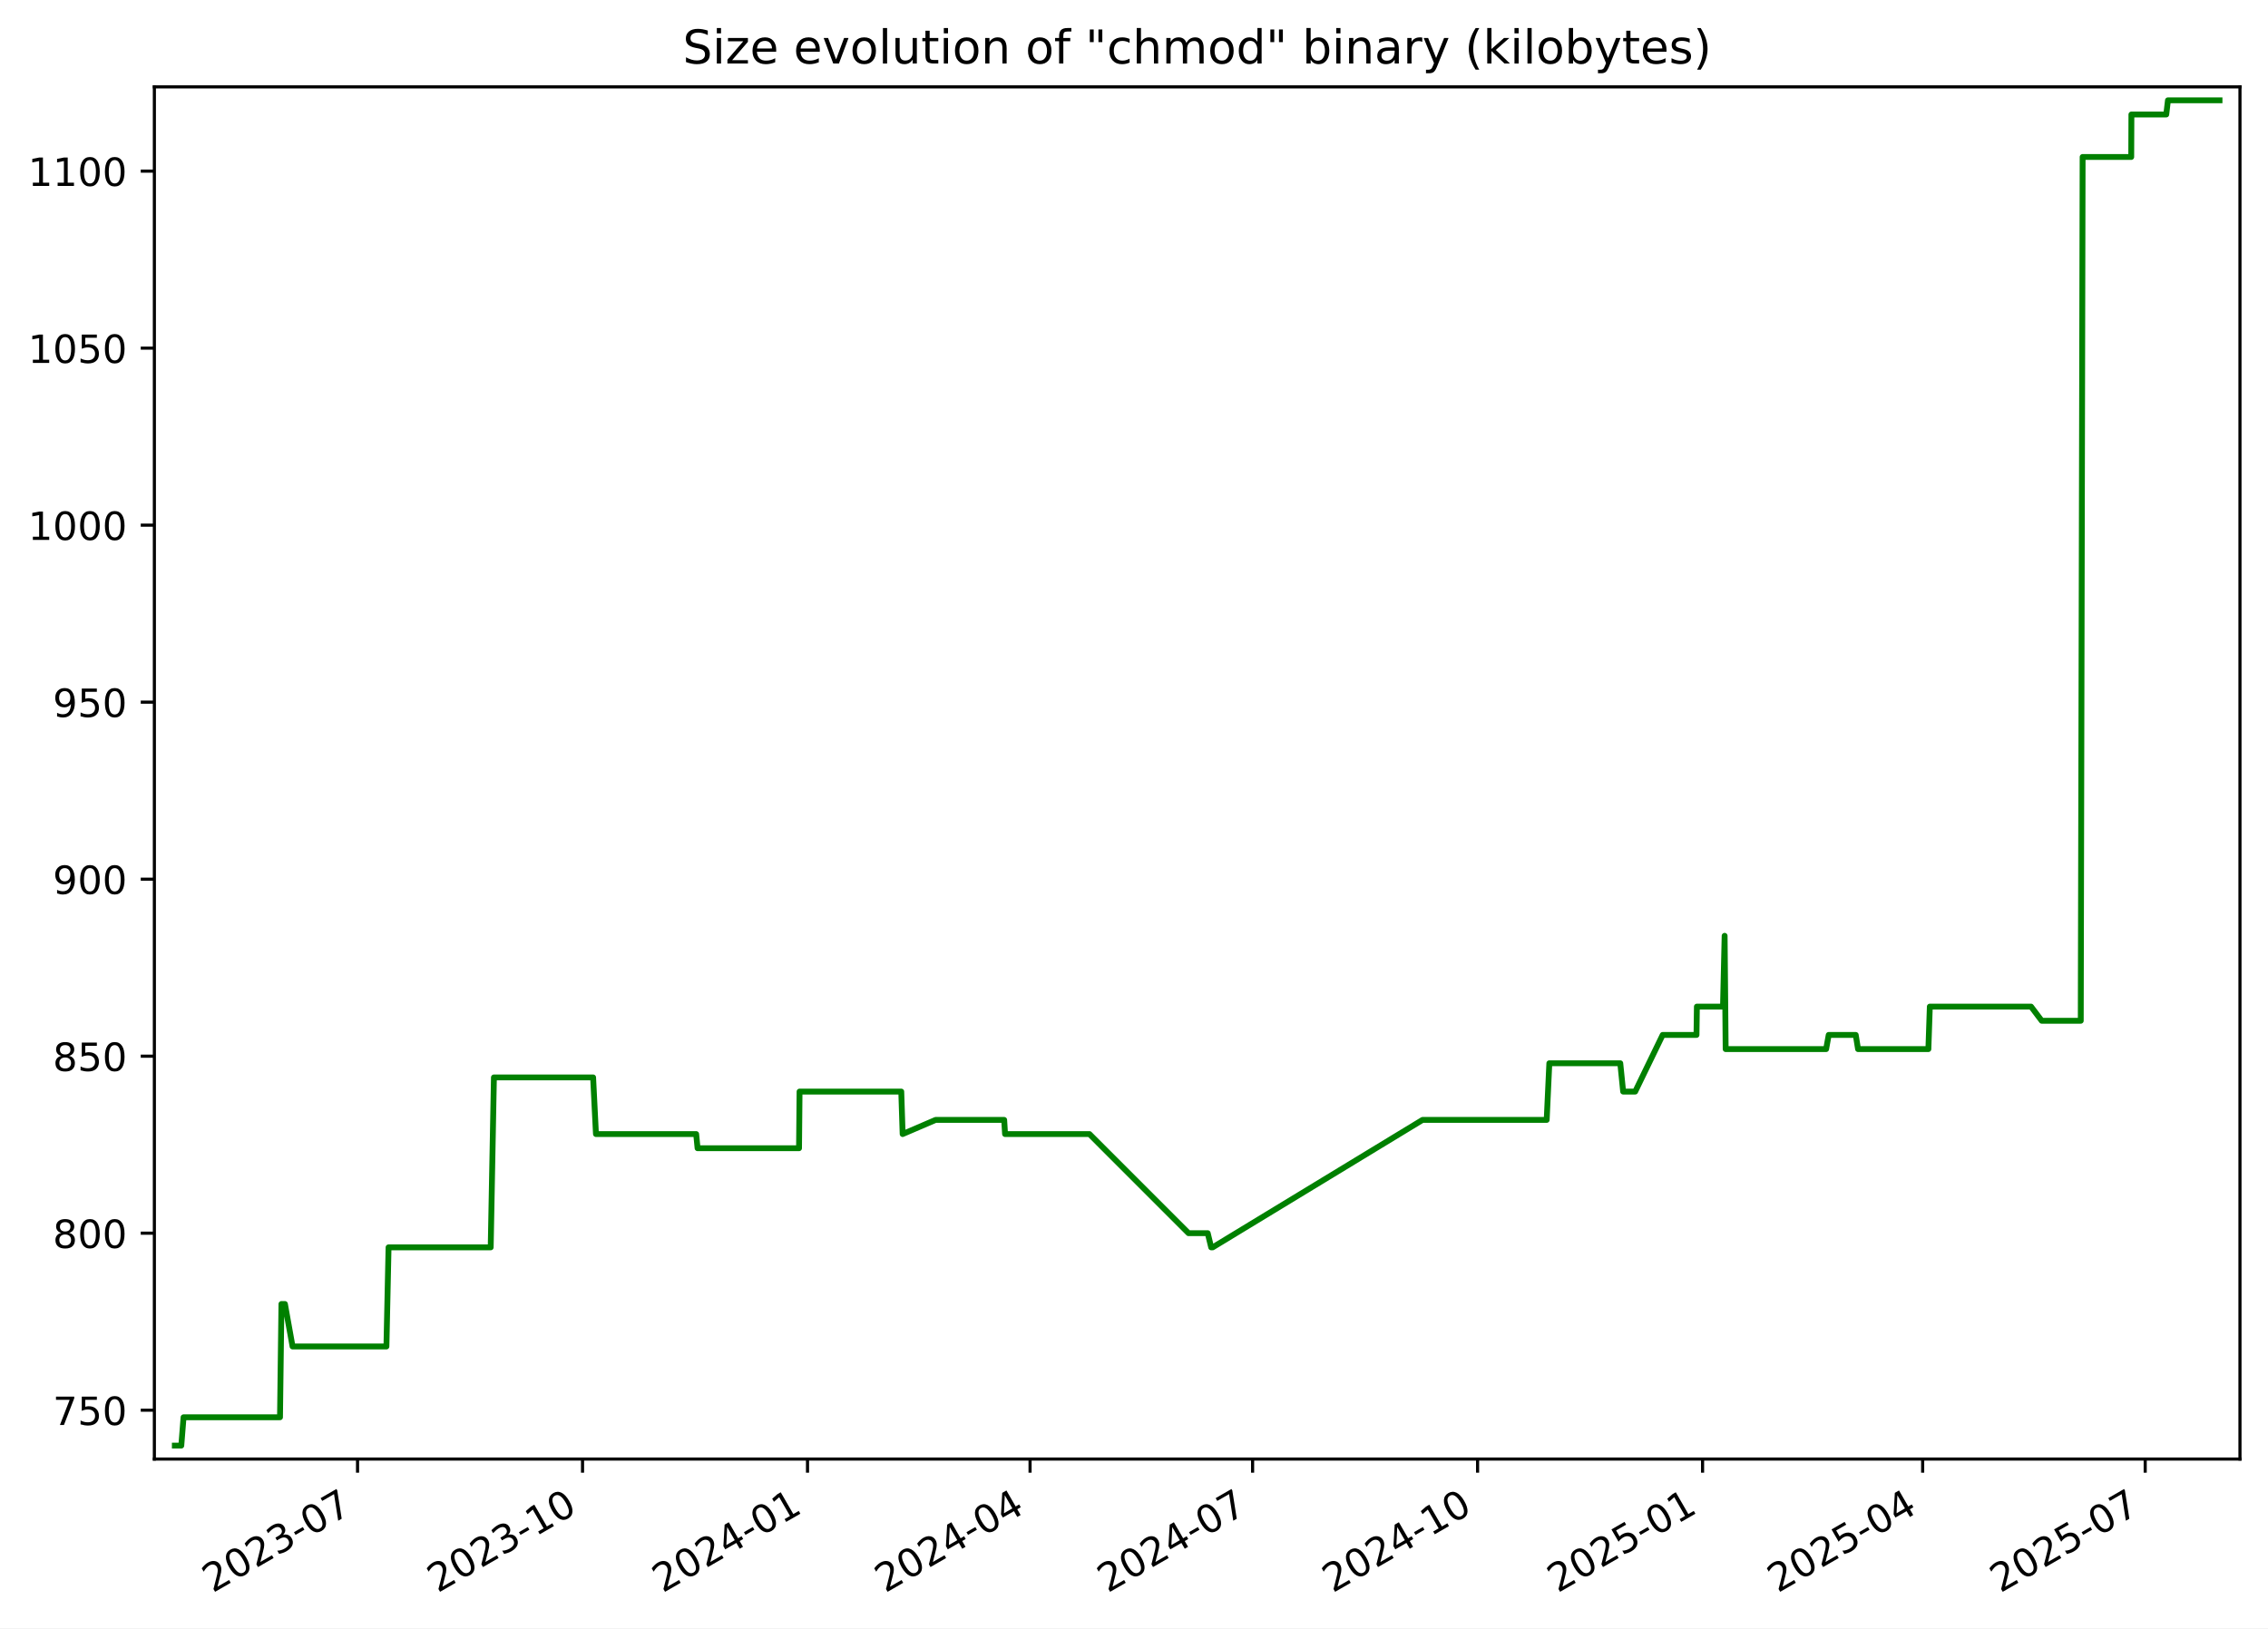
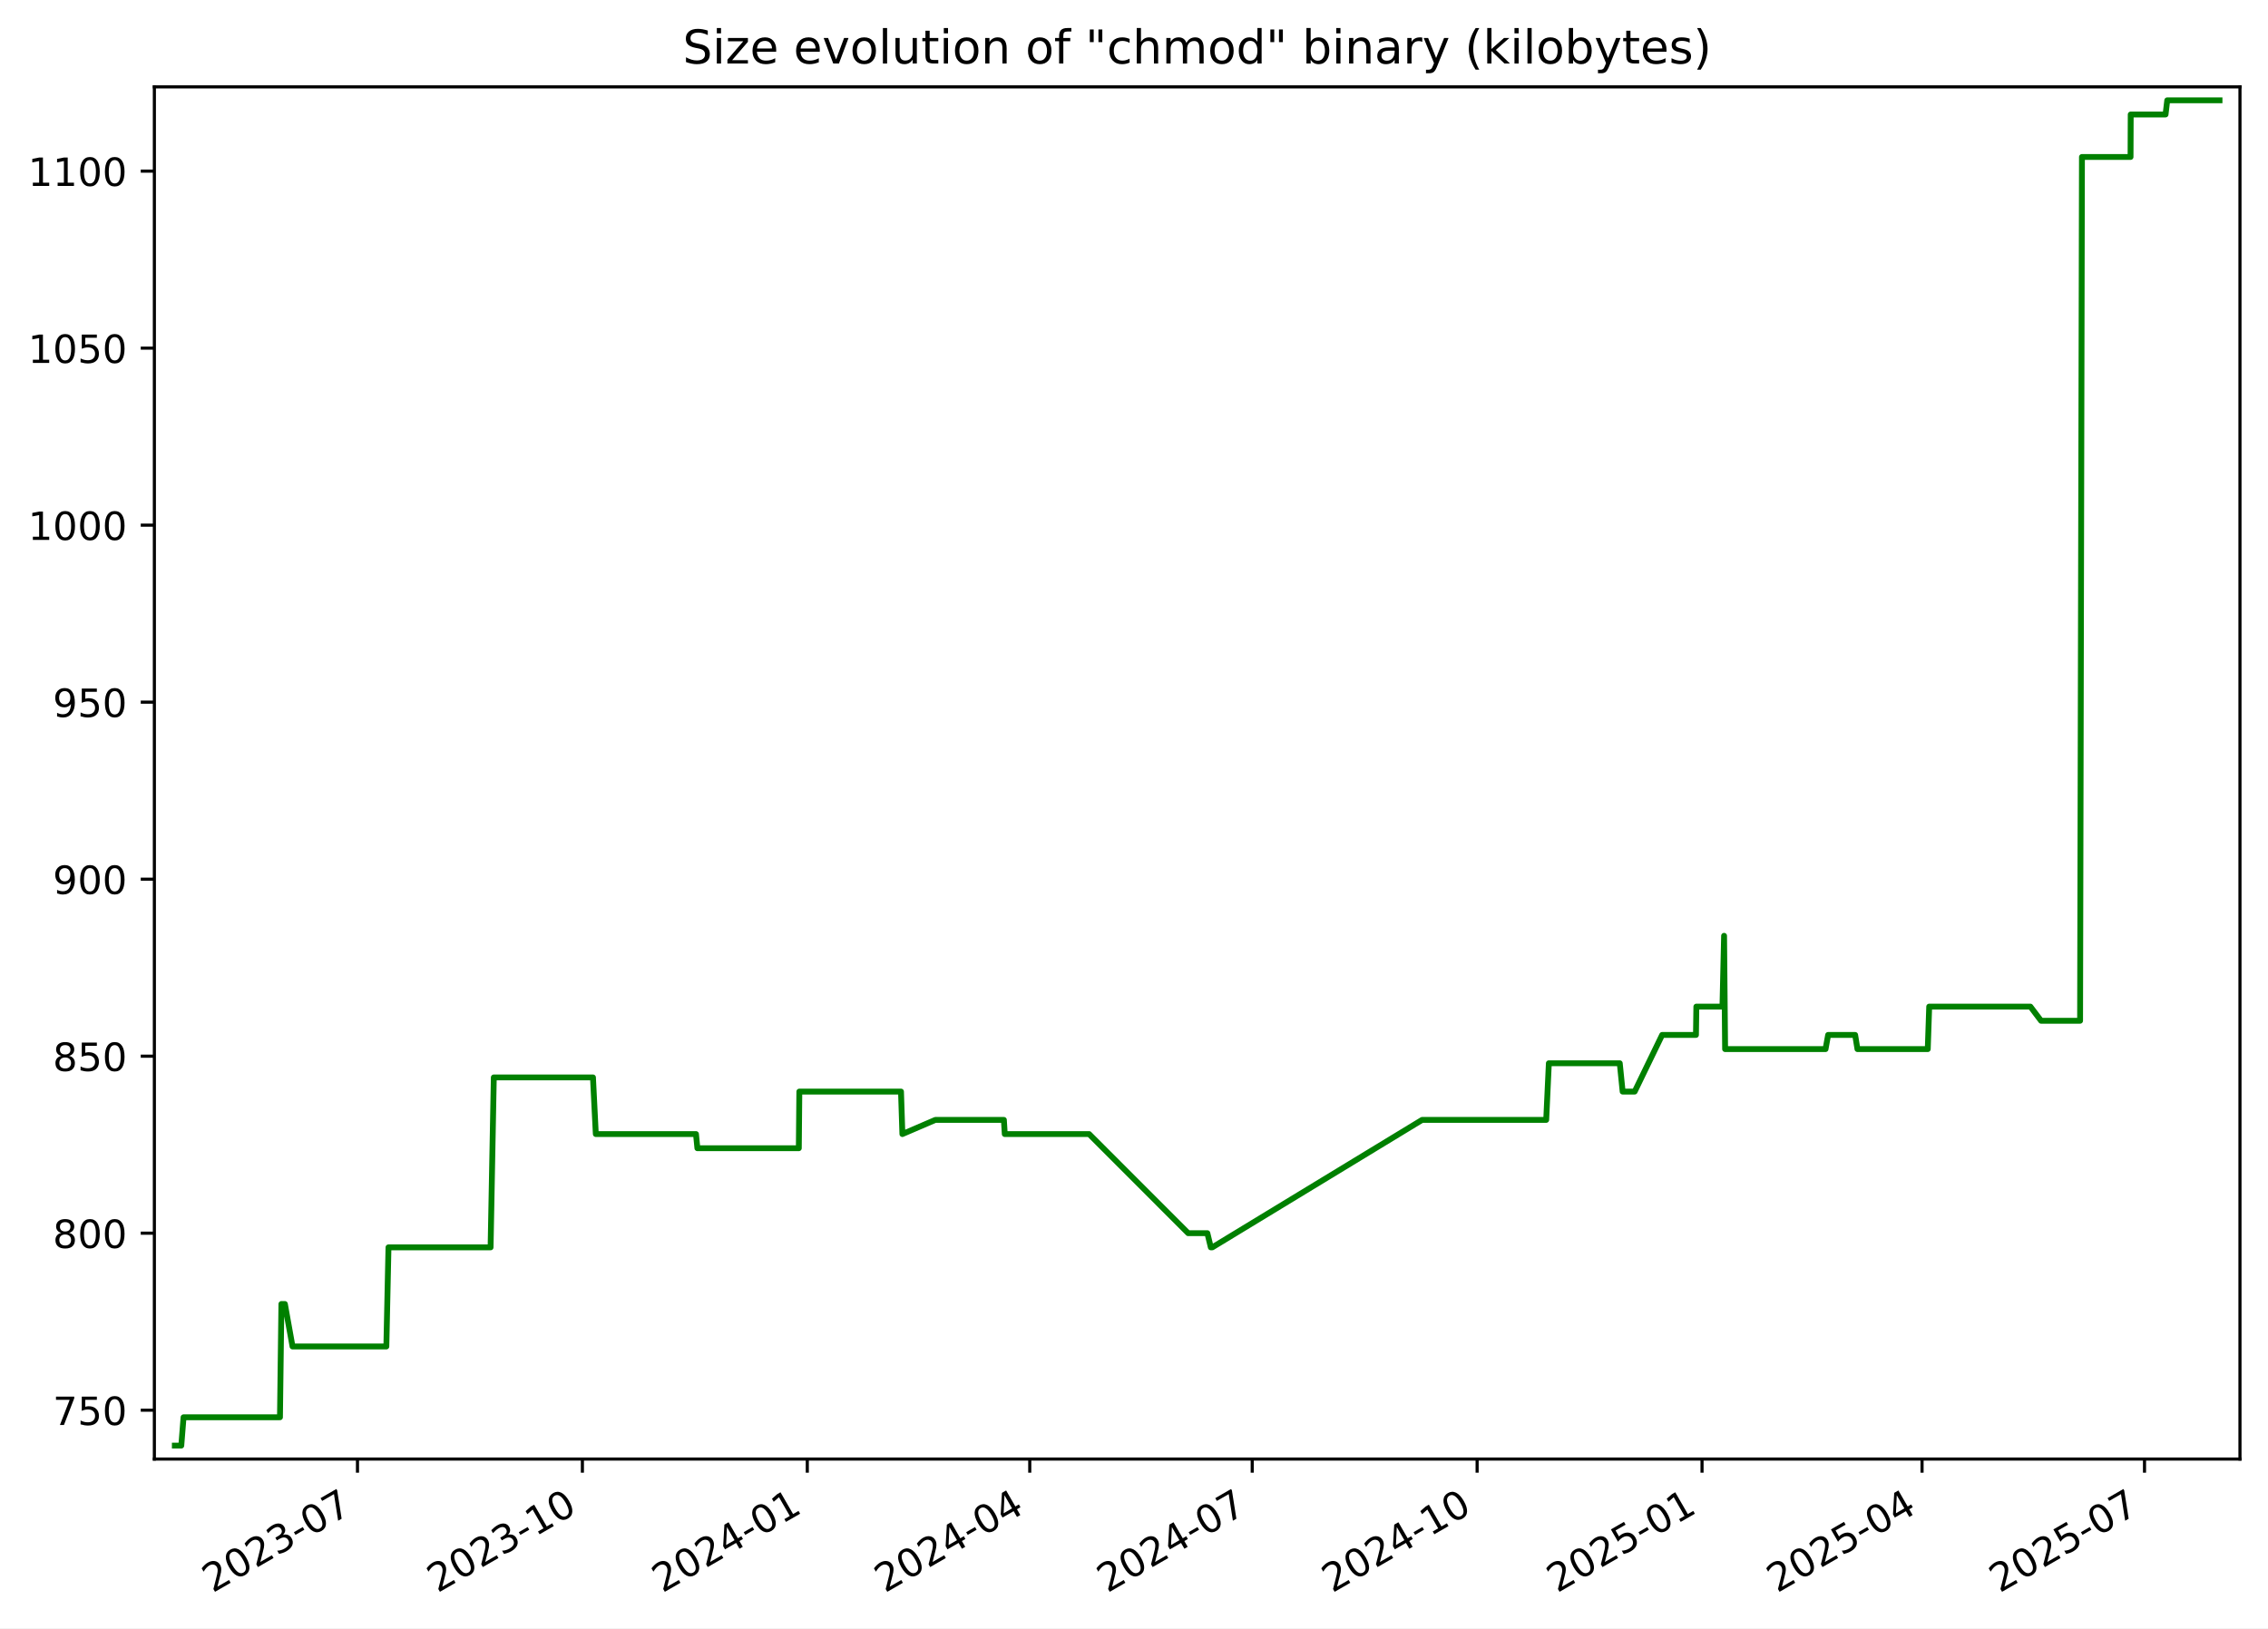
<svg xmlns="http://www.w3.org/2000/svg" xmlns:xlink="http://www.w3.org/1999/xlink" width="582.53pt" height="418.303pt" viewBox="0 0 582.53 418.303" version="1.1">
  <defs>
    <style type="text/css">*{stroke-linejoin: round; stroke-linecap: butt}</style>
  </defs>
  <g id="figure_1">
    <g id="patch_1">
      <path d="M -0 418.303  L 582.53 418.303  L 582.53 0  L -0 0  z " style="fill: #ffffff" />
    </g>
    <g id="axes_1">
      <g id="patch_2">
        <path d="M 39.65 374.83  L 575.33 374.83  L 575.33 22.318  L 39.65 22.318  z " style="fill: #ffffff" />
      </g>
      <g id="matplotlib.axis_1">
        <g id="xtick_1">
          <g id="line2d_1">
            <defs>
-               <path id="m31bfe178c8" d="M 0 0  L 0 3.5  " style="stroke: #000000; stroke-width: 0.8" />
+               <path id="m3330fefada" d="M 0 0  L 0 3.5  " style="stroke: #000000; stroke-width: 0.8" />
            </defs>
            <g>
-               <use xlink:href="#m31bfe178c8" x="91.835" y="374.83" style="stroke: #000000; stroke-width: 0.8" />
+               <use xlink:href="#m3330fefada" x="91.819" y="374.83" style="stroke: #000000; stroke-width: 0.8" />
            </g>
          </g>
          <g id="text_1">
-             <g transform="translate(54.61029 409.302) rotate(-30) scale(0.1 -0.1)">
+             <g transform="translate(54.59373 409.302) rotate(-30) scale(0.1 -0.1)">
              <defs>
                <path id="DejaVuSans-32" d="M 1228 531  L 3431 531  L 3431 0  L 469 0  L 469 531  Q 828 903 1448 1529  Q 2069 2156 2228 2338  Q 2531 2678 2651 2914  Q 2772 3150 2772 3378  Q 2772 3750 2511 3984  Q 2250 4219 1831 4219  Q 1534 4219 1204 4116  Q 875 4013 500 3803  L 500 4441  Q 881 4594 1212 4672  Q 1544 4750 1819 4750  Q 2544 4750 2975 4387  Q 3406 4025 3406 3419  Q 3406 3131 3298 2873  Q 3191 2616 2906 2266  Q 2828 2175 2409 1742  Q 1991 1309 1228 531  z " transform="scale(0.015625)" />
                <path id="DejaVuSans-30" d="M 2034 4250  Q 1547 4250 1301 3770  Q 1056 3291 1056 2328  Q 1056 1369 1301 889  Q 1547 409 2034 409  Q 2525 409 2770 889  Q 3016 1369 3016 2328  Q 3016 3291 2770 3770  Q 2525 4250 2034 4250  z M 2034 4750  Q 2819 4750 3233 4129  Q 3647 3509 3647 2328  Q 3647 1150 3233 529  Q 2819 -91 2034 -91  Q 1250 -91 836 529  Q 422 1150 422 2328  Q 422 3509 836 4129  Q 1250 4750 2034 4750  z " transform="scale(0.015625)" />
                <path id="DejaVuSans-33" d="M 2597 2516  Q 3050 2419 3304 2112  Q 3559 1806 3559 1356  Q 3559 666 3084 287  Q 2609 -91 1734 -91  Q 1441 -91 1130 -33  Q 819 25 488 141  L 488 750  Q 750 597 1062 519  Q 1375 441 1716 441  Q 2309 441 2620 675  Q 2931 909 2931 1356  Q 2931 1769 2642 2001  Q 2353 2234 1838 2234  L 1294 2234  L 1294 2753  L 1863 2753  Q 2328 2753 2575 2939  Q 2822 3125 2822 3475  Q 2822 3834 2567 4026  Q 2313 4219 1838 4219  Q 1578 4219 1281 4162  Q 984 4106 628 3988  L 628 4550  Q 988 4650 1302 4700  Q 1616 4750 1894 4750  Q 2613 4750 3031 4423  Q 3450 4097 3450 3541  Q 3450 3153 3228 2886  Q 3006 2619 2597 2516  z " transform="scale(0.015625)" />
                <path id="DejaVuSans-2d" d="M 313 2009  L 1997 2009  L 1997 1497  L 313 1497  L 313 2009  z " transform="scale(0.015625)" />
                <path id="DejaVuSans-37" d="M 525 4666  L 3525 4666  L 3525 4397  L 1831 0  L 1172 0  L 2766 4134  L 525 4134  L 525 4666  z " transform="scale(0.015625)" />
              </defs>
              <use xlink:href="#DejaVuSans-32" />
              <use xlink:href="#DejaVuSans-30" x="63.623" />
              <use xlink:href="#DejaVuSans-32" x="127.246" />
              <use xlink:href="#DejaVuSans-33" x="190.869" />
              <use xlink:href="#DejaVuSans-2d" x="254.492" />
              <use xlink:href="#DejaVuSans-30" x="290.576" />
              <use xlink:href="#DejaVuSans-37" x="354.199" />
            </g>
          </g>
        </g>
        <g id="xtick_2">
          <g id="line2d_2">
            <g>
-               <use xlink:href="#m31bfe178c8" x="149.622" y="374.83" style="stroke: #000000; stroke-width: 0.8" />
+               <use xlink:href="#m3330fefada" x="149.585" y="374.83" style="stroke: #000000; stroke-width: 0.8" />
            </g>
          </g>
          <g id="text_2">
-             <g transform="translate(112.3971 409.302) rotate(-30) scale(0.1 -0.1)">
+             <g transform="translate(112.3602 409.302) rotate(-30) scale(0.1 -0.1)">
              <defs>
                <path id="DejaVuSans-31" d="M 794 531  L 1825 531  L 1825 4091  L 703 3866  L 703 4441  L 1819 4666  L 2450 4666  L 2450 531  L 3481 531  L 3481 0  L 794 0  L 794 531  z " transform="scale(0.015625)" />
              </defs>
              <use xlink:href="#DejaVuSans-32" />
              <use xlink:href="#DejaVuSans-30" x="63.623" />
              <use xlink:href="#DejaVuSans-32" x="127.246" />
              <use xlink:href="#DejaVuSans-33" x="190.869" />
              <use xlink:href="#DejaVuSans-2d" x="254.492" />
              <use xlink:href="#DejaVuSans-31" x="290.576" />
              <use xlink:href="#DejaVuSans-30" x="354.199" />
            </g>
          </g>
        </g>
        <g id="xtick_3">
          <g id="line2d_3">
            <g>
-               <use xlink:href="#m31bfe178c8" x="207.409" y="374.83" style="stroke: #000000; stroke-width: 0.8" />
+               <use xlink:href="#m3330fefada" x="207.352" y="374.83" style="stroke: #000000; stroke-width: 0.8" />
            </g>
          </g>
          <g id="text_3">
-             <g transform="translate(170.184 409.302) rotate(-30) scale(0.1 -0.1)">
+             <g transform="translate(170.1267 409.302) rotate(-30) scale(0.1 -0.1)">
              <defs>
                <path id="DejaVuSans-34" d="M 2419 4116  L 825 1625  L 2419 1625  L 2419 4116  z M 2253 4666  L 3047 4666  L 3047 1625  L 3713 1625  L 3713 1100  L 3047 1100  L 3047 0  L 2419 0  L 2419 1100  L 313 1100  L 313 1709  L 2253 4666  z " transform="scale(0.015625)" />
              </defs>
              <use xlink:href="#DejaVuSans-32" />
              <use xlink:href="#DejaVuSans-30" x="63.623" />
              <use xlink:href="#DejaVuSans-32" x="127.246" />
              <use xlink:href="#DejaVuSans-34" x="190.869" />
              <use xlink:href="#DejaVuSans-2d" x="254.492" />
              <use xlink:href="#DejaVuSans-30" x="290.576" />
              <use xlink:href="#DejaVuSans-31" x="354.199" />
            </g>
          </g>
        </g>
        <g id="xtick_4">
          <g id="line2d_4">
            <g>
-               <use xlink:href="#m31bfe178c8" x="264.568" y="374.83" style="stroke: #000000; stroke-width: 0.8" />
+               <use xlink:href="#m3330fefada" x="264.49" y="374.83" style="stroke: #000000; stroke-width: 0.8" />
            </g>
          </g>
          <g id="text_4">
-             <g transform="translate(227.3428 409.302) rotate(-30) scale(0.1 -0.1)">
+             <g transform="translate(227.2653 409.302) rotate(-30) scale(0.1 -0.1)">
              <use xlink:href="#DejaVuSans-32" />
              <use xlink:href="#DejaVuSans-30" x="63.623" />
              <use xlink:href="#DejaVuSans-32" x="127.246" />
              <use xlink:href="#DejaVuSans-34" x="190.869" />
              <use xlink:href="#DejaVuSans-2d" x="254.492" />
              <use xlink:href="#DejaVuSans-30" x="290.576" />
              <use xlink:href="#DejaVuSans-34" x="354.199" />
            </g>
          </g>
        </g>
        <g id="xtick_5">
          <g id="line2d_5">
            <g>
-               <use xlink:href="#m31bfe178c8" x="321.726" y="374.83" style="stroke: #000000; stroke-width: 0.8" />
+               <use xlink:href="#m3330fefada" x="321.629" y="374.83" style="stroke: #000000; stroke-width: 0.8" />
            </g>
          </g>
          <g id="text_5">
-             <g transform="translate(284.5015 409.302) rotate(-30) scale(0.1 -0.1)">
+             <g transform="translate(284.4039 409.302) rotate(-30) scale(0.1 -0.1)">
              <use xlink:href="#DejaVuSans-32" />
              <use xlink:href="#DejaVuSans-30" x="63.623" />
              <use xlink:href="#DejaVuSans-32" x="127.246" />
              <use xlink:href="#DejaVuSans-34" x="190.869" />
              <use xlink:href="#DejaVuSans-2d" x="254.492" />
              <use xlink:href="#DejaVuSans-30" x="290.576" />
              <use xlink:href="#DejaVuSans-37" x="354.199" />
            </g>
          </g>
        </g>
        <g id="xtick_6">
          <g id="line2d_6">
            <g>
-               <use xlink:href="#m31bfe178c8" x="379.513" y="374.83" style="stroke: #000000; stroke-width: 0.8" />
+               <use xlink:href="#m3330fefada" x="379.395" y="374.83" style="stroke: #000000; stroke-width: 0.8" />
            </g>
          </g>
          <g id="text_6">
-             <g transform="translate(342.2884 409.302) rotate(-30) scale(0.1 -0.1)">
+             <g transform="translate(342.1703 409.302) rotate(-30) scale(0.1 -0.1)">
              <use xlink:href="#DejaVuSans-32" />
              <use xlink:href="#DejaVuSans-30" x="63.623" />
              <use xlink:href="#DejaVuSans-32" x="127.246" />
              <use xlink:href="#DejaVuSans-34" x="190.869" />
              <use xlink:href="#DejaVuSans-2d" x="254.492" />
              <use xlink:href="#DejaVuSans-31" x="290.576" />
              <use xlink:href="#DejaVuSans-30" x="354.199" />
            </g>
          </g>
        </g>
        <g id="xtick_7">
          <g id="line2d_7">
            <g>
-               <use xlink:href="#m31bfe178c8" x="437.3" y="374.83" style="stroke: #000000; stroke-width: 0.8" />
+               <use xlink:href="#m3330fefada" x="437.162" y="374.83" style="stroke: #000000; stroke-width: 0.8" />
            </g>
          </g>
          <g id="text_7">
-             <g transform="translate(400.0752 409.302) rotate(-30) scale(0.1 -0.1)">
+             <g transform="translate(399.9368 409.302) rotate(-30) scale(0.1 -0.1)">
              <defs>
                <path id="DejaVuSans-35" d="M 691 4666  L 3169 4666  L 3169 4134  L 1269 4134  L 1269 2991  Q 1406 3038 1543 3061  Q 1681 3084 1819 3084  Q 2600 3084 3056 2656  Q 3513 2228 3513 1497  Q 3513 744 3044 326  Q 2575 -91 1722 -91  Q 1428 -91 1123 -41  Q 819 9 494 109  L 494 744  Q 775 591 1075 516  Q 1375 441 1709 441  Q 2250 441 2565 725  Q 2881 1009 2881 1497  Q 2881 1984 2565 2268  Q 2250 2553 1709 2553  Q 1456 2553 1204 2497  Q 953 2441 691 2322  L 691 4666  z " transform="scale(0.015625)" />
              </defs>
              <use xlink:href="#DejaVuSans-32" />
              <use xlink:href="#DejaVuSans-30" x="63.623" />
              <use xlink:href="#DejaVuSans-32" x="127.246" />
              <use xlink:href="#DejaVuSans-35" x="190.869" />
              <use xlink:href="#DejaVuSans-2d" x="254.492" />
              <use xlink:href="#DejaVuSans-30" x="290.576" />
              <use xlink:href="#DejaVuSans-31" x="354.199" />
            </g>
          </g>
        </g>
        <g id="xtick_8">
          <g id="line2d_8">
            <g>
-               <use xlink:href="#m31bfe178c8" x="493.831" y="374.83" style="stroke: #000000; stroke-width: 0.8" />
+               <use xlink:href="#m3330fefada" x="493.672" y="374.83" style="stroke: #000000; stroke-width: 0.8" />
            </g>
          </g>
          <g id="text_8">
-             <g transform="translate(456.6058 409.302) rotate(-30) scale(0.1 -0.1)">
+             <g transform="translate(456.4475 409.302) rotate(-30) scale(0.1 -0.1)">
              <use xlink:href="#DejaVuSans-32" />
              <use xlink:href="#DejaVuSans-30" x="63.623" />
              <use xlink:href="#DejaVuSans-32" x="127.246" />
              <use xlink:href="#DejaVuSans-35" x="190.869" />
              <use xlink:href="#DejaVuSans-2d" x="254.492" />
              <use xlink:href="#DejaVuSans-30" x="290.576" />
              <use xlink:href="#DejaVuSans-34" x="354.199" />
            </g>
          </g>
        </g>
        <g id="xtick_9">
          <g id="line2d_9">
            <g>
-               <use xlink:href="#m31bfe178c8" x="550.989" y="374.83" style="stroke: #000000; stroke-width: 0.8" />
+               <use xlink:href="#m3330fefada" x="550.811" y="374.83" style="stroke: #000000; stroke-width: 0.8" />
            </g>
          </g>
          <g id="text_9">
-             <g transform="translate(513.7646 409.302) rotate(-30) scale(0.1 -0.1)">
+             <g transform="translate(513.5861 409.302) rotate(-30) scale(0.1 -0.1)">
              <use xlink:href="#DejaVuSans-32" />
              <use xlink:href="#DejaVuSans-30" x="63.623" />
              <use xlink:href="#DejaVuSans-32" x="127.246" />
              <use xlink:href="#DejaVuSans-35" x="190.869" />
              <use xlink:href="#DejaVuSans-2d" x="254.492" />
              <use xlink:href="#DejaVuSans-30" x="290.576" />
              <use xlink:href="#DejaVuSans-37" x="354.199" />
            </g>
          </g>
        </g>
      </g>
      <g id="matplotlib.axis_2">
        <g id="ytick_1">
          <g id="line2d_10">
            <defs>
-               <path id="mcc22f45767" d="M 0 0  L -3.5 0  " style="stroke: #000000; stroke-width: 0.8" />
+               <path id="m63b2f33f09" d="M 0 0  L -3.5 0  " style="stroke: #000000; stroke-width: 0.8" />
            </defs>
            <g>
-               <use xlink:href="#mcc22f45767" x="39.65" y="362.279" style="stroke: #000000; stroke-width: 0.8" />
+               <use xlink:href="#m63b2f33f09" x="39.65" y="362.279" style="stroke: #000000; stroke-width: 0.8" />
            </g>
          </g>
          <g id="text_10">
            <g transform="translate(13.5625 366.0786) scale(0.1 -0.1)">
              <use xlink:href="#DejaVuSans-37" />
              <use xlink:href="#DejaVuSans-35" x="63.623" />
              <use xlink:href="#DejaVuSans-30" x="127.246" />
            </g>
          </g>
        </g>
        <g id="ytick_2">
          <g id="line2d_11">
            <g>
-               <use xlink:href="#mcc22f45767" x="39.65" y="316.806" style="stroke: #000000; stroke-width: 0.8" />
+               <use xlink:href="#m63b2f33f09" x="39.65" y="316.806" style="stroke: #000000; stroke-width: 0.8" />
            </g>
          </g>
          <g id="text_11">
            <g transform="translate(13.5625 320.6049) scale(0.1 -0.1)">
              <defs>
                <path id="DejaVuSans-38" d="M 2034 2216  Q 1584 2216 1326 1975  Q 1069 1734 1069 1313  Q 1069 891 1326 650  Q 1584 409 2034 409  Q 2484 409 2743 651  Q 3003 894 3003 1313  Q 3003 1734 2745 1975  Q 2488 2216 2034 2216  z M 1403 2484  Q 997 2584 770 2862  Q 544 3141 544 3541  Q 544 4100 942 4425  Q 1341 4750 2034 4750  Q 2731 4750 3128 4425  Q 3525 4100 3525 3541  Q 3525 3141 3298 2862  Q 3072 2584 2669 2484  Q 3125 2378 3379 2068  Q 3634 1759 3634 1313  Q 3634 634 3220 271  Q 2806 -91 2034 -91  Q 1263 -91 848 271  Q 434 634 434 1313  Q 434 1759 690 2068  Q 947 2378 1403 2484  z M 1172 3481  Q 1172 3119 1398 2916  Q 1625 2713 2034 2713  Q 2441 2713 2670 2916  Q 2900 3119 2900 3481  Q 2900 3844 2670 4047  Q 2441 4250 2034 4250  Q 1625 4250 1398 4047  Q 1172 3844 1172 3481  z " transform="scale(0.015625)" />
              </defs>
              <use xlink:href="#DejaVuSans-38" />
              <use xlink:href="#DejaVuSans-30" x="63.623" />
              <use xlink:href="#DejaVuSans-30" x="127.246" />
            </g>
          </g>
        </g>
        <g id="ytick_3">
          <g id="line2d_12">
            <g>
-               <use xlink:href="#mcc22f45767" x="39.65" y="271.332" style="stroke: #000000; stroke-width: 0.8" />
+               <use xlink:href="#m63b2f33f09" x="39.65" y="271.332" style="stroke: #000000; stroke-width: 0.8" />
            </g>
          </g>
          <g id="text_12">
            <g transform="translate(13.5625 275.1312) scale(0.1 -0.1)">
              <use xlink:href="#DejaVuSans-38" />
              <use xlink:href="#DejaVuSans-35" x="63.623" />
              <use xlink:href="#DejaVuSans-30" x="127.246" />
            </g>
          </g>
        </g>
        <g id="ytick_4">
          <g id="line2d_13">
            <g>
-               <use xlink:href="#mcc22f45767" x="39.65" y="225.858" style="stroke: #000000; stroke-width: 0.8" />
+               <use xlink:href="#m63b2f33f09" x="39.65" y="225.858" style="stroke: #000000; stroke-width: 0.8" />
            </g>
          </g>
          <g id="text_13">
            <g transform="translate(13.5625 229.6576) scale(0.1 -0.1)">
              <defs>
                <path id="DejaVuSans-39" d="M 703 97  L 703 672  Q 941 559 1184 500  Q 1428 441 1663 441  Q 2288 441 2617 861  Q 2947 1281 2994 2138  Q 2813 1869 2534 1725  Q 2256 1581 1919 1581  Q 1219 1581 811 2004  Q 403 2428 403 3163  Q 403 3881 828 4315  Q 1253 4750 1959 4750  Q 2769 4750 3195 4129  Q 3622 3509 3622 2328  Q 3622 1225 3098 567  Q 2575 -91 1691 -91  Q 1453 -91 1209 -44  Q 966 3 703 97  z M 1959 2075  Q 2384 2075 2632 2365  Q 2881 2656 2881 3163  Q 2881 3666 2632 3958  Q 2384 4250 1959 4250  Q 1534 4250 1286 3958  Q 1038 3666 1038 3163  Q 1038 2656 1286 2365  Q 1534 2075 1959 2075  z " transform="scale(0.015625)" />
              </defs>
              <use xlink:href="#DejaVuSans-39" />
              <use xlink:href="#DejaVuSans-30" x="63.623" />
              <use xlink:href="#DejaVuSans-30" x="127.246" />
            </g>
          </g>
        </g>
        <g id="ytick_5">
          <g id="line2d_14">
            <g>
-               <use xlink:href="#mcc22f45767" x="39.65" y="180.385" style="stroke: #000000; stroke-width: 0.8" />
+               <use xlink:href="#m63b2f33f09" x="39.65" y="180.385" style="stroke: #000000; stroke-width: 0.8" />
            </g>
          </g>
          <g id="text_14">
            <g transform="translate(13.5625 184.1839) scale(0.1 -0.1)">
              <use xlink:href="#DejaVuSans-39" />
              <use xlink:href="#DejaVuSans-35" x="63.623" />
              <use xlink:href="#DejaVuSans-30" x="127.246" />
            </g>
          </g>
        </g>
        <g id="ytick_6">
          <g id="line2d_15">
            <g>
-               <use xlink:href="#mcc22f45767" x="39.65" y="134.911" style="stroke: #000000; stroke-width: 0.8" />
+               <use xlink:href="#m63b2f33f09" x="39.65" y="134.911" style="stroke: #000000; stroke-width: 0.8" />
            </g>
          </g>
          <g id="text_15">
            <g transform="translate(7.2 138.7102) scale(0.1 -0.1)">
              <use xlink:href="#DejaVuSans-31" />
              <use xlink:href="#DejaVuSans-30" x="63.623" />
              <use xlink:href="#DejaVuSans-30" x="127.246" />
              <use xlink:href="#DejaVuSans-30" x="190.869" />
            </g>
          </g>
        </g>
        <g id="ytick_7">
          <g id="line2d_16">
            <g>
-               <use xlink:href="#mcc22f45767" x="39.65" y="89.437" style="stroke: #000000; stroke-width: 0.8" />
+               <use xlink:href="#m63b2f33f09" x="39.65" y="89.437" style="stroke: #000000; stroke-width: 0.8" />
            </g>
          </g>
          <g id="text_16">
            <g transform="translate(7.2 93.2365) scale(0.1 -0.1)">
              <use xlink:href="#DejaVuSans-31" />
              <use xlink:href="#DejaVuSans-30" x="63.623" />
              <use xlink:href="#DejaVuSans-35" x="127.246" />
              <use xlink:href="#DejaVuSans-30" x="190.869" />
            </g>
          </g>
        </g>
        <g id="ytick_8">
          <g id="line2d_17">
            <g>
-               <use xlink:href="#mcc22f45767" x="39.65" y="43.964" style="stroke: #000000; stroke-width: 0.8" />
+               <use xlink:href="#m63b2f33f09" x="39.65" y="43.964" style="stroke: #000000; stroke-width: 0.8" />
            </g>
          </g>
          <g id="text_17">
            <g transform="translate(7.2 47.76282) scale(0.1 -0.1)">
              <use xlink:href="#DejaVuSans-31" />
              <use xlink:href="#DejaVuSans-31" x="63.623" />
              <use xlink:href="#DejaVuSans-30" x="127.246" />
              <use xlink:href="#DejaVuSans-30" x="190.869" />
            </g>
          </g>
        </g>
      </g>
      <g id="line2d_18">
-         <path d="M 44.902 371.374  L 46.565 371.374  L 47.146 364.098  L 71.919 364.098  L 72.287 334.995  L 73.185 334.995  L 75.142 345.909  L 99.253 345.909  L 99.8 320.444  L 126.035 320.444  L 126.862 276.789  L 152.342 276.789  L 153.07 291.34  L 178.81 291.34  L 179.169 294.978  L 205.229 294.978  L 205.365 280.427  L 231.488 280.427  L 231.841 291.34  L 240.303 287.703  L 257.922 287.703  L 258.145 291.34  L 279.819 291.34  L 305.277 316.806  L 310.204 316.806  L 311.089 320.444  L 311.471 320.444  L 365.371 287.703  L 397.263 287.703  L 397.942 273.151  L 416.165 273.151  L 416.902 280.427  L 419.995 280.427  L 427.05 265.875  L 435.741 265.875  L 435.841 258.599  L 442.548 258.599  L 442.967 240.41  L 443.231 269.513  L 469.038 269.513  L 469.697 265.875  L 476.644 265.875  L 477.235 269.513  L 495.3 269.513  L 495.67 258.599  L 521.671 258.599  L 524.415 262.237  L 534.439 262.237  L 534.916 40.326  L 547.402 40.326  L 547.446 29.412  L 556.399 29.412  L 556.83 25.774  L 570.078 25.774  L 570.078 25.774  " clip-path="url(#p471e84375d)" style="fill: none; stroke: #008000; stroke-width: 1.5; stroke-linecap: square" />
+         <path d="M 44.902 371.374  L 46.564 371.374  L 47.145 364.098  L 71.91 364.098  L 72.277 334.995  L 73.175 334.995  L 75.132 345.909  L 99.234 345.909  L 99.781 320.444  L 126.006 320.444  L 126.833 276.789  L 152.304 276.789  L 153.032 291.34  L 178.763 291.34  L 179.122 294.978  L 205.173 294.978  L 205.308 280.427  L 231.422 280.427  L 231.775 291.34  L 240.234 287.703  L 257.847 287.703  L 258.07 291.34  L 279.736 291.34  L 305.185 316.806  L 310.11 316.806  L 310.995 320.444  L 311.377 320.444  L 365.258 287.703  L 397.139 287.703  L 397.818 273.151  L 416.034 273.151  L 416.771 280.427  L 419.863 280.427  L 426.915 265.875  L 435.603 265.875  L 435.703 258.599  L 442.408 258.599  L 442.827 240.41  L 443.09 269.513  L 468.888 269.513  L 469.548 265.875  L 476.491 265.875  L 477.082 269.513  L 495.141 269.513  L 495.511 258.599  L 521.502 258.599  L 524.246 262.237  L 534.266 262.237  L 534.743 40.326  L 547.225 40.326  L 547.269 29.412  L 556.218 29.412  L 556.65 25.774  L 570.078 25.774  L 570.078 25.774  " clip-path="url(#pfaba711c94)" style="fill: none; stroke: #008000; stroke-width: 1.5; stroke-linecap: square" />
      </g>
      <g id="patch_3">
        <path d="M 39.65 374.83  L 39.65 22.318  " style="fill: none; stroke: #000000; stroke-width: 0.8; stroke-linejoin: miter; stroke-linecap: square" />
      </g>
      <g id="patch_4">
        <path d="M 575.33 374.83  L 575.33 22.318  " style="fill: none; stroke: #000000; stroke-width: 0.8; stroke-linejoin: miter; stroke-linecap: square" />
      </g>
      <g id="patch_5">
        <path d="M 39.65 374.83  L 575.33 374.83  " style="fill: none; stroke: #000000; stroke-width: 0.8; stroke-linejoin: miter; stroke-linecap: square" />
      </g>
      <g id="patch_6">
        <path d="M 39.65 22.318  L 575.33 22.318  " style="fill: none; stroke: #000000; stroke-width: 0.8; stroke-linejoin: miter; stroke-linecap: square" />
      </g>
      <g id="text_18">
        <g transform="translate(175.3681 16.31812) scale(0.12 -0.12)">
          <defs>
            <path id="DejaVuSans-53" d="M 3425 4513  L 3425 3897  Q 3066 4069 2747 4153  Q 2428 4238 2131 4238  Q 1616 4238 1336 4038  Q 1056 3838 1056 3469  Q 1056 3159 1242 3001  Q 1428 2844 1947 2747  L 2328 2669  Q 3034 2534 3370 2195  Q 3706 1856 3706 1288  Q 3706 609 3251 259  Q 2797 -91 1919 -91  Q 1588 -91 1214 -16  Q 841 59 441 206  L 441 856  Q 825 641 1194 531  Q 1563 422 1919 422  Q 2459 422 2753 634  Q 3047 847 3047 1241  Q 3047 1584 2836 1778  Q 2625 1972 2144 2069  L 1759 2144  Q 1053 2284 737 2584  Q 422 2884 422 3419  Q 422 4038 858 4394  Q 1294 4750 2059 4750  Q 2388 4750 2728 4690  Q 3069 4631 3425 4513  z " transform="scale(0.015625)" />
            <path id="DejaVuSans-69" d="M 603 3500  L 1178 3500  L 1178 0  L 603 0  L 603 3500  z M 603 4863  L 1178 4863  L 1178 4134  L 603 4134  L 603 4863  z " transform="scale(0.015625)" />
            <path id="DejaVuSans-7a" d="M 353 3500  L 3084 3500  L 3084 2975  L 922 459  L 3084 459  L 3084 0  L 275 0  L 275 525  L 2438 3041  L 353 3041  L 353 3500  z " transform="scale(0.015625)" />
            <path id="DejaVuSans-65" d="M 3597 1894  L 3597 1613  L 953 1613  Q 991 1019 1311 708  Q 1631 397 2203 397  Q 2534 397 2845 478  Q 3156 559 3463 722  L 3463 178  Q 3153 47 2828 -22  Q 2503 -91 2169 -91  Q 1331 -91 842 396  Q 353 884 353 1716  Q 353 2575 817 3079  Q 1281 3584 2069 3584  Q 2775 3584 3186 3129  Q 3597 2675 3597 1894  z M 3022 2063  Q 3016 2534 2758 2815  Q 2500 3097 2075 3097  Q 1594 3097 1305 2825  Q 1016 2553 972 2059  L 3022 2063  z " transform="scale(0.015625)" />
            <path id="DejaVuSans-20" transform="scale(0.015625)" />
            <path id="DejaVuSans-76" d="M 191 3500  L 800 3500  L 1894 563  L 2988 3500  L 3597 3500  L 2284 0  L 1503 0  L 191 3500  z " transform="scale(0.015625)" />
            <path id="DejaVuSans-6f" d="M 1959 3097  Q 1497 3097 1228 2736  Q 959 2375 959 1747  Q 959 1119 1226 758  Q 1494 397 1959 397  Q 2419 397 2687 759  Q 2956 1122 2956 1747  Q 2956 2369 2687 2733  Q 2419 3097 1959 3097  z M 1959 3584  Q 2709 3584 3137 3096  Q 3566 2609 3566 1747  Q 3566 888 3137 398  Q 2709 -91 1959 -91  Q 1206 -91 779 398  Q 353 888 353 1747  Q 353 2609 779 3096  Q 1206 3584 1959 3584  z " transform="scale(0.015625)" />
            <path id="DejaVuSans-6c" d="M 603 4863  L 1178 4863  L 1178 0  L 603 0  L 603 4863  z " transform="scale(0.015625)" />
            <path id="DejaVuSans-75" d="M 544 1381  L 544 3500  L 1119 3500  L 1119 1403  Q 1119 906 1312 657  Q 1506 409 1894 409  Q 2359 409 2629 706  Q 2900 1003 2900 1516  L 2900 3500  L 3475 3500  L 3475 0  L 2900 0  L 2900 538  Q 2691 219 2414 64  Q 2138 -91 1772 -91  Q 1169 -91 856 284  Q 544 659 544 1381  z M 1991 3584  L 1991 3584  z " transform="scale(0.015625)" />
            <path id="DejaVuSans-74" d="M 1172 4494  L 1172 3500  L 2356 3500  L 2356 3053  L 1172 3053  L 1172 1153  Q 1172 725 1289 603  Q 1406 481 1766 481  L 2356 481  L 2356 0  L 1766 0  Q 1100 0 847 248  Q 594 497 594 1153  L 594 3053  L 172 3053  L 172 3500  L 594 3500  L 594 4494  L 1172 4494  z " transform="scale(0.015625)" />
            <path id="DejaVuSans-6e" d="M 3513 2113  L 3513 0  L 2938 0  L 2938 2094  Q 2938 2591 2744 2837  Q 2550 3084 2163 3084  Q 1697 3084 1428 2787  Q 1159 2491 1159 1978  L 1159 0  L 581 0  L 581 3500  L 1159 3500  L 1159 2956  Q 1366 3272 1645 3428  Q 1925 3584 2291 3584  Q 2894 3584 3203 3211  Q 3513 2838 3513 2113  z " transform="scale(0.015625)" />
            <path id="DejaVuSans-66" d="M 2375 4863  L 2375 4384  L 1825 4384  Q 1516 4384 1395 4259  Q 1275 4134 1275 3809  L 1275 3500  L 2222 3500  L 2222 3053  L 1275 3053  L 1275 0  L 697 0  L 697 3053  L 147 3053  L 147 3500  L 697 3500  L 697 3744  Q 697 4328 969 4595  Q 1241 4863 1831 4863  L 2375 4863  z " transform="scale(0.015625)" />
            <path id="DejaVuSans-22" d="M 1147 4666  L 1147 2931  L 616 2931  L 616 4666  L 1147 4666  z M 2328 4666  L 2328 2931  L 1797 2931  L 1797 4666  L 2328 4666  z " transform="scale(0.015625)" />
            <path id="DejaVuSans-63" d="M 3122 3366  L 3122 2828  Q 2878 2963 2633 3030  Q 2388 3097 2138 3097  Q 1578 3097 1268 2742  Q 959 2388 959 1747  Q 959 1106 1268 751  Q 1578 397 2138 397  Q 2388 397 2633 464  Q 2878 531 3122 666  L 3122 134  Q 2881 22 2623 -34  Q 2366 -91 2075 -91  Q 1284 -91 818 406  Q 353 903 353 1747  Q 353 2603 823 3093  Q 1294 3584 2113 3584  Q 2378 3584 2631 3529  Q 2884 3475 3122 3366  z " transform="scale(0.015625)" />
            <path id="DejaVuSans-68" d="M 3513 2113  L 3513 0  L 2938 0  L 2938 2094  Q 2938 2591 2744 2837  Q 2550 3084 2163 3084  Q 1697 3084 1428 2787  Q 1159 2491 1159 1978  L 1159 0  L 581 0  L 581 4863  L 1159 4863  L 1159 2956  Q 1366 3272 1645 3428  Q 1925 3584 2291 3584  Q 2894 3584 3203 3211  Q 3513 2838 3513 2113  z " transform="scale(0.015625)" />
            <path id="DejaVuSans-6d" d="M 3328 2828  Q 3544 3216 3844 3400  Q 4144 3584 4550 3584  Q 5097 3584 5394 3201  Q 5691 2819 5691 2113  L 5691 0  L 5113 0  L 5113 2094  Q 5113 2597 4934 2840  Q 4756 3084 4391 3084  Q 3944 3084 3684 2787  Q 3425 2491 3425 1978  L 3425 0  L 2847 0  L 2847 2094  Q 2847 2600 2669 2842  Q 2491 3084 2119 3084  Q 1678 3084 1418 2786  Q 1159 2488 1159 1978  L 1159 0  L 581 0  L 581 3500  L 1159 3500  L 1159 2956  Q 1356 3278 1631 3431  Q 1906 3584 2284 3584  Q 2666 3584 2933 3390  Q 3200 3197 3328 2828  z " transform="scale(0.015625)" />
            <path id="DejaVuSans-64" d="M 2906 2969  L 2906 4863  L 3481 4863  L 3481 0  L 2906 0  L 2906 525  Q 2725 213 2448 61  Q 2172 -91 1784 -91  Q 1150 -91 751 415  Q 353 922 353 1747  Q 353 2572 751 3078  Q 1150 3584 1784 3584  Q 2172 3584 2448 3432  Q 2725 3281 2906 2969  z M 947 1747  Q 947 1113 1208 752  Q 1469 391 1925 391  Q 2381 391 2643 752  Q 2906 1113 2906 1747  Q 2906 2381 2643 2742  Q 2381 3103 1925 3103  Q 1469 3103 1208 2742  Q 947 2381 947 1747  z " transform="scale(0.015625)" />
            <path id="DejaVuSans-62" d="M 3116 1747  Q 3116 2381 2855 2742  Q 2594 3103 2138 3103  Q 1681 3103 1420 2742  Q 1159 2381 1159 1747  Q 1159 1113 1420 752  Q 1681 391 2138 391  Q 2594 391 2855 752  Q 3116 1113 3116 1747  z M 1159 2969  Q 1341 3281 1617 3432  Q 1894 3584 2278 3584  Q 2916 3584 3314 3078  Q 3713 2572 3713 1747  Q 3713 922 3314 415  Q 2916 -91 2278 -91  Q 1894 -91 1617 61  Q 1341 213 1159 525  L 1159 0  L 581 0  L 581 4863  L 1159 4863  L 1159 2969  z " transform="scale(0.015625)" />
            <path id="DejaVuSans-61" d="M 2194 1759  Q 1497 1759 1228 1600  Q 959 1441 959 1056  Q 959 750 1161 570  Q 1363 391 1709 391  Q 2188 391 2477 730  Q 2766 1069 2766 1631  L 2766 1759  L 2194 1759  z M 3341 1997  L 3341 0  L 2766 0  L 2766 531  Q 2569 213 2275 61  Q 1981 -91 1556 -91  Q 1019 -91 701 211  Q 384 513 384 1019  Q 384 1609 779 1909  Q 1175 2209 1959 2209  L 2766 2209  L 2766 2266  Q 2766 2663 2505 2880  Q 2244 3097 1772 3097  Q 1472 3097 1187 3025  Q 903 2953 641 2809  L 641 3341  Q 956 3463 1253 3523  Q 1550 3584 1831 3584  Q 2591 3584 2966 3190  Q 3341 2797 3341 1997  z " transform="scale(0.015625)" />
            <path id="DejaVuSans-72" d="M 2631 2963  Q 2534 3019 2420 3045  Q 2306 3072 2169 3072  Q 1681 3072 1420 2755  Q 1159 2438 1159 1844  L 1159 0  L 581 0  L 581 3500  L 1159 3500  L 1159 2956  Q 1341 3275 1631 3429  Q 1922 3584 2338 3584  Q 2397 3584 2469 3576  Q 2541 3569 2628 3553  L 2631 2963  z " transform="scale(0.015625)" />
            <path id="DejaVuSans-79" d="M 2059 -325  Q 1816 -950 1584 -1140  Q 1353 -1331 966 -1331  L 506 -1331  L 506 -850  L 844 -850  Q 1081 -850 1212 -737  Q 1344 -625 1503 -206  L 1606 56  L 191 3500  L 800 3500  L 1894 763  L 2988 3500  L 3597 3500  L 2059 -325  z " transform="scale(0.015625)" />
            <path id="DejaVuSans-28" d="M 1984 4856  Q 1566 4138 1362 3434  Q 1159 2731 1159 2009  Q 1159 1288 1364 580  Q 1569 -128 1984 -844  L 1484 -844  Q 1016 -109 783 600  Q 550 1309 550 2009  Q 550 2706 781 3412  Q 1013 4119 1484 4856  L 1984 4856  z " transform="scale(0.015625)" />
            <path id="DejaVuSans-6b" d="M 581 4863  L 1159 4863  L 1159 1991  L 2875 3500  L 3609 3500  L 1753 1863  L 3688 0  L 2938 0  L 1159 1709  L 1159 0  L 581 0  L 581 4863  z " transform="scale(0.015625)" />
            <path id="DejaVuSans-73" d="M 2834 3397  L 2834 2853  Q 2591 2978 2328 3040  Q 2066 3103 1784 3103  Q 1356 3103 1142 2972  Q 928 2841 928 2578  Q 928 2378 1081 2264  Q 1234 2150 1697 2047  L 1894 2003  Q 2506 1872 2764 1633  Q 3022 1394 3022 966  Q 3022 478 2636 193  Q 2250 -91 1575 -91  Q 1294 -91 989 -36  Q 684 19 347 128  L 347 722  Q 666 556 975 473  Q 1284 391 1588 391  Q 1994 391 2212 530  Q 2431 669 2431 922  Q 2431 1156 2273 1281  Q 2116 1406 1581 1522  L 1381 1569  Q 847 1681 609 1914  Q 372 2147 372 2553  Q 372 3047 722 3315  Q 1072 3584 1716 3584  Q 2034 3584 2315 3537  Q 2597 3491 2834 3397  z " transform="scale(0.015625)" />
            <path id="DejaVuSans-29" d="M 513 4856  L 1013 4856  Q 1481 4119 1714 3412  Q 1947 2706 1947 2009  Q 1947 1309 1714 600  Q 1481 -109 1013 -844  L 513 -844  Q 928 -128 1133 580  Q 1338 1288 1338 2009  Q 1338 2731 1133 3434  Q 928 4138 513 4856  z " transform="scale(0.015625)" />
          </defs>
          <use xlink:href="#DejaVuSans-53" />
          <use xlink:href="#DejaVuSans-69" x="63.477" />
          <use xlink:href="#DejaVuSans-7a" x="91.26" />
          <use xlink:href="#DejaVuSans-65" x="143.75" />
          <use xlink:href="#DejaVuSans-20" x="205.273" />
          <use xlink:href="#DejaVuSans-65" x="237.061" />
          <use xlink:href="#DejaVuSans-76" x="298.584" />
          <use xlink:href="#DejaVuSans-6f" x="357.764" />
          <use xlink:href="#DejaVuSans-6c" x="418.945" />
          <use xlink:href="#DejaVuSans-75" x="446.729" />
          <use xlink:href="#DejaVuSans-74" x="510.107" />
          <use xlink:href="#DejaVuSans-69" x="549.316" />
          <use xlink:href="#DejaVuSans-6f" x="577.1" />
          <use xlink:href="#DejaVuSans-6e" x="638.281" />
          <use xlink:href="#DejaVuSans-20" x="701.66" />
          <use xlink:href="#DejaVuSans-6f" x="733.447" />
          <use xlink:href="#DejaVuSans-66" x="794.629" />
          <use xlink:href="#DejaVuSans-20" x="829.834" />
          <use xlink:href="#DejaVuSans-22" x="861.621" />
          <use xlink:href="#DejaVuSans-63" x="907.617" />
          <use xlink:href="#DejaVuSans-68" x="962.598" />
          <use xlink:href="#DejaVuSans-6d" x="1025.977" />
          <use xlink:href="#DejaVuSans-6f" x="1123.389" />
          <use xlink:href="#DejaVuSans-64" x="1184.57" />
          <use xlink:href="#DejaVuSans-22" x="1248.047" />
          <use xlink:href="#DejaVuSans-20" x="1294.043" />
          <use xlink:href="#DejaVuSans-62" x="1325.83" />
          <use xlink:href="#DejaVuSans-69" x="1389.307" />
          <use xlink:href="#DejaVuSans-6e" x="1417.09" />
          <use xlink:href="#DejaVuSans-61" x="1480.469" />
          <use xlink:href="#DejaVuSans-72" x="1541.748" />
          <use xlink:href="#DejaVuSans-79" x="1582.861" />
          <use xlink:href="#DejaVuSans-20" x="1642.041" />
          <use xlink:href="#DejaVuSans-28" x="1673.828" />
          <use xlink:href="#DejaVuSans-6b" x="1712.842" />
          <use xlink:href="#DejaVuSans-69" x="1770.752" />
          <use xlink:href="#DejaVuSans-6c" x="1798.535" />
          <use xlink:href="#DejaVuSans-6f" x="1826.318" />
          <use xlink:href="#DejaVuSans-62" x="1887.5" />
          <use xlink:href="#DejaVuSans-79" x="1950.977" />
          <use xlink:href="#DejaVuSans-74" x="2010.156" />
          <use xlink:href="#DejaVuSans-65" x="2049.365" />
          <use xlink:href="#DejaVuSans-73" x="2110.889" />
          <use xlink:href="#DejaVuSans-29" x="2162.988" />
        </g>
      </g>
    </g>
  </g>
  <defs>
-     <clipPath id="p471e84375d">
+     <clipPath id="pfaba711c94">
      <rect x="39.65" y="22.318" width="535.68" height="352.512" />
    </clipPath>
  </defs>
</svg>
